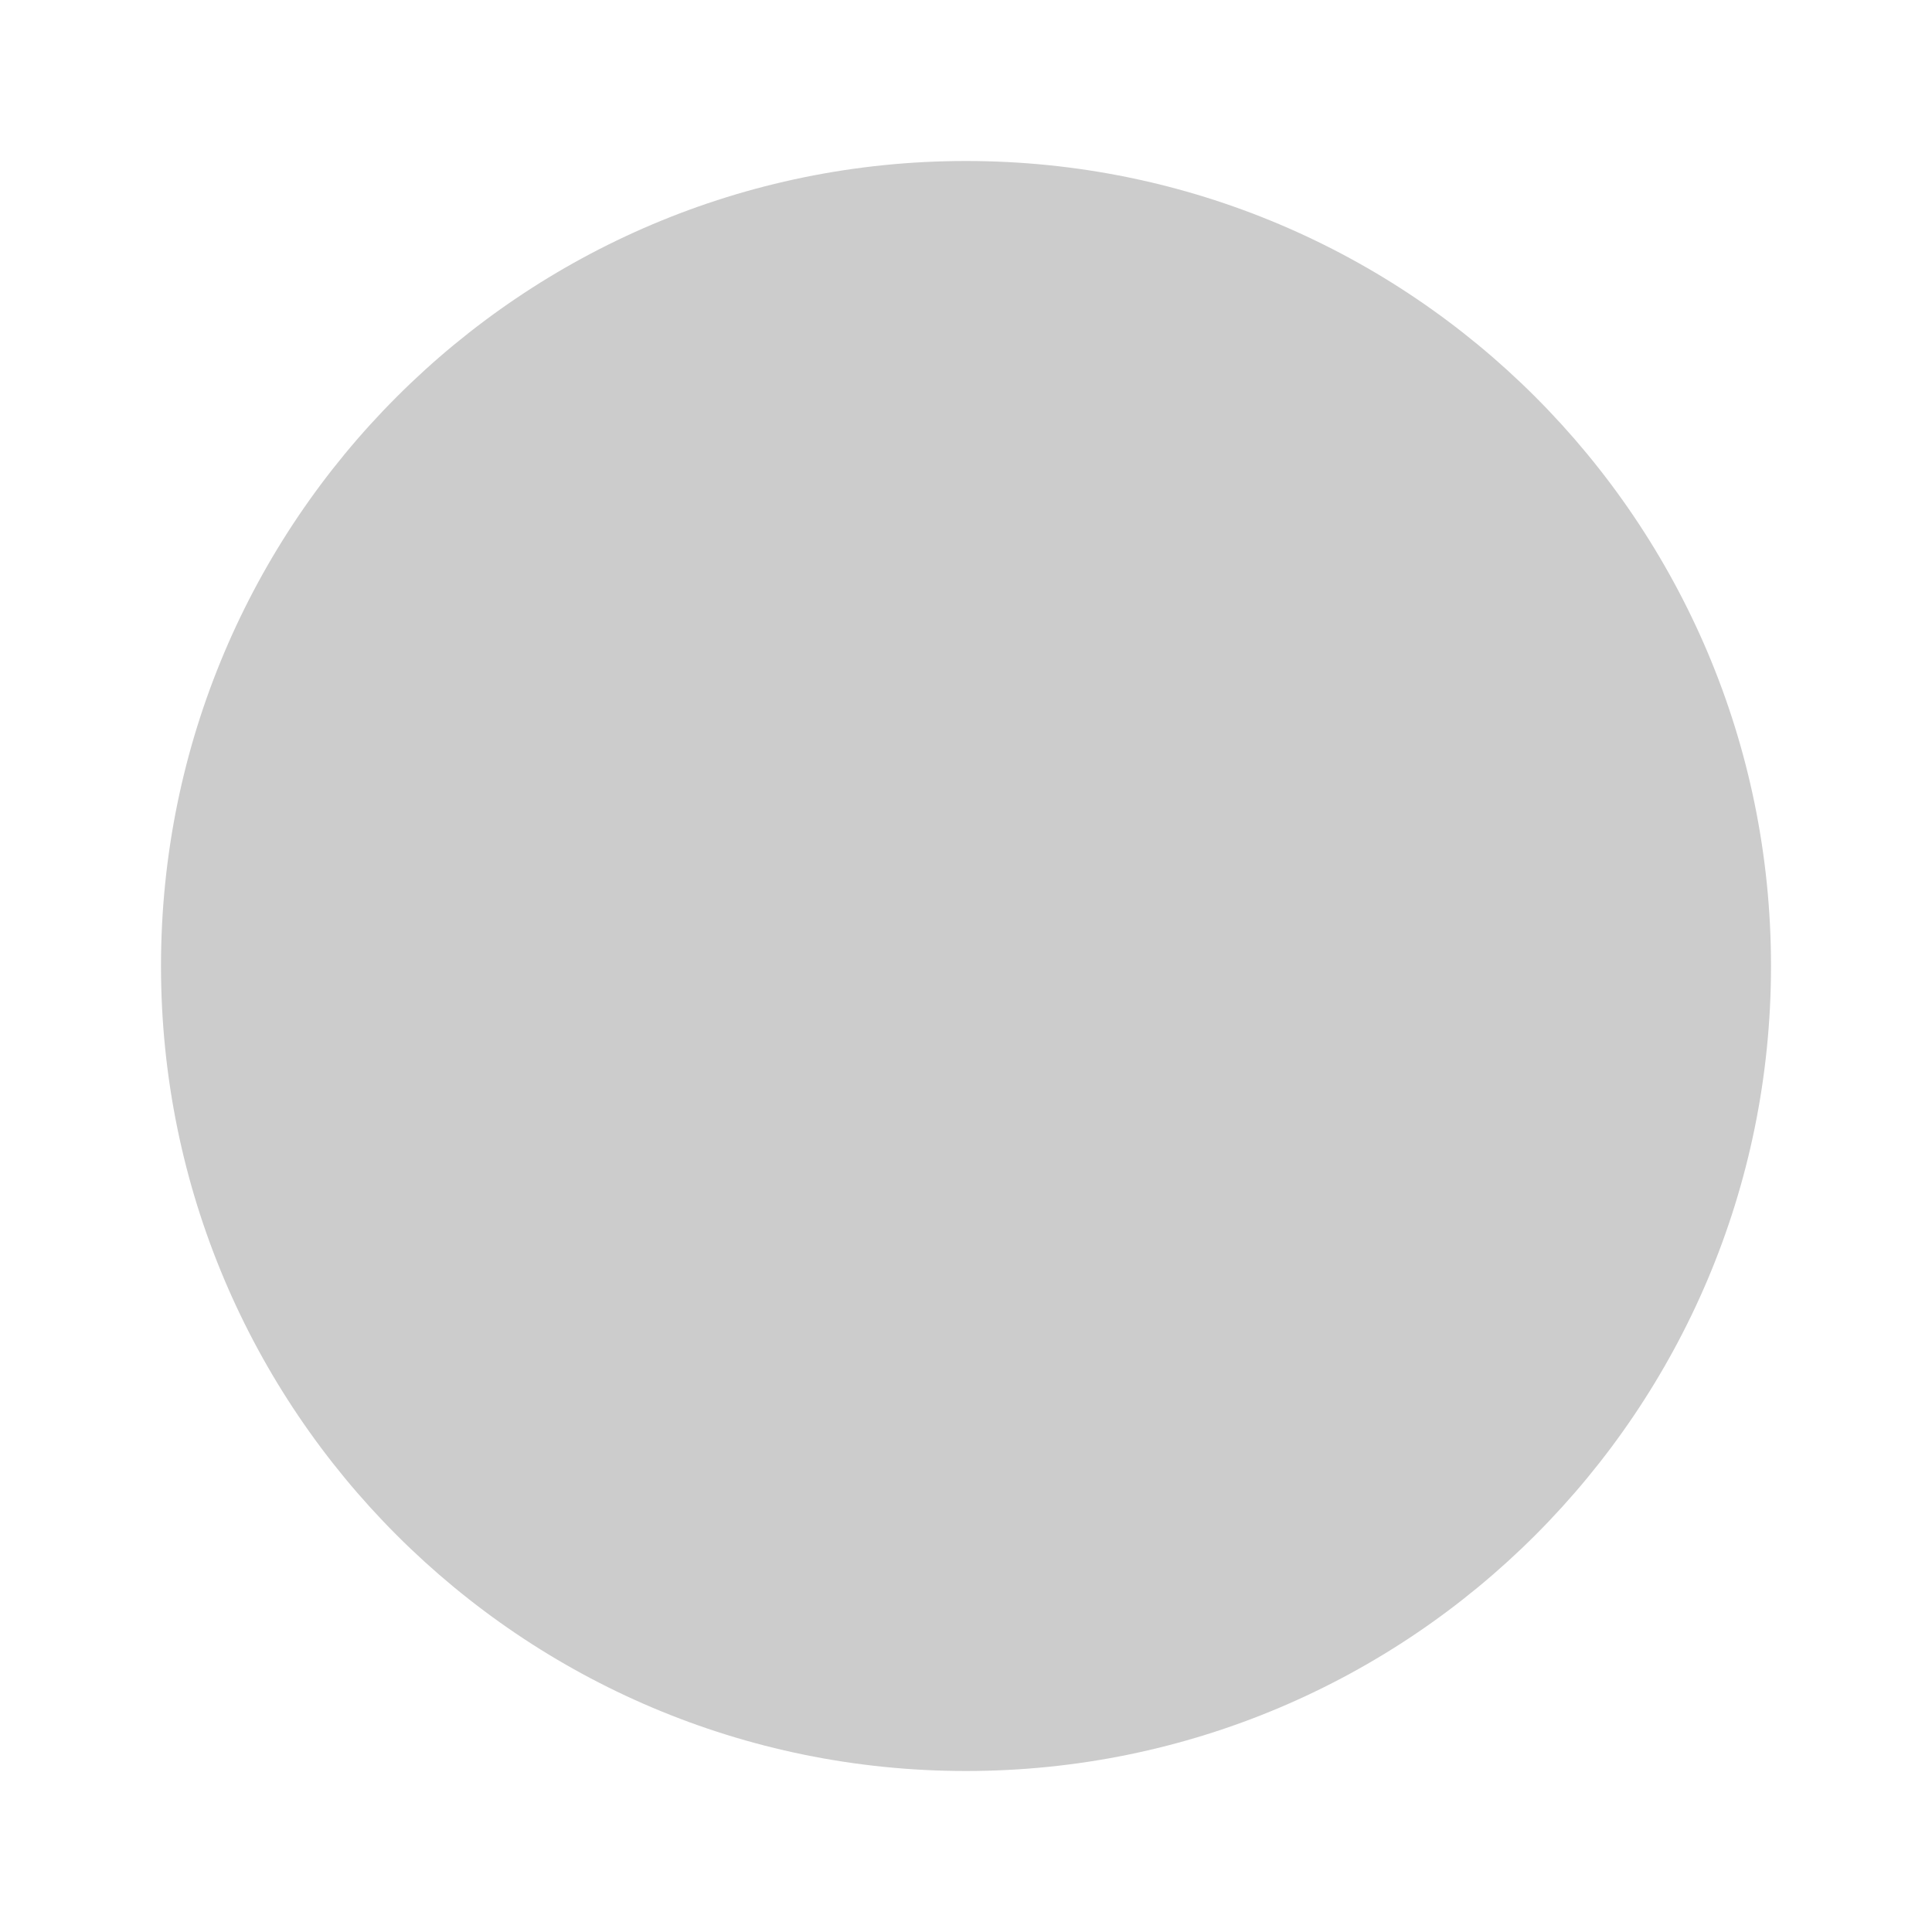
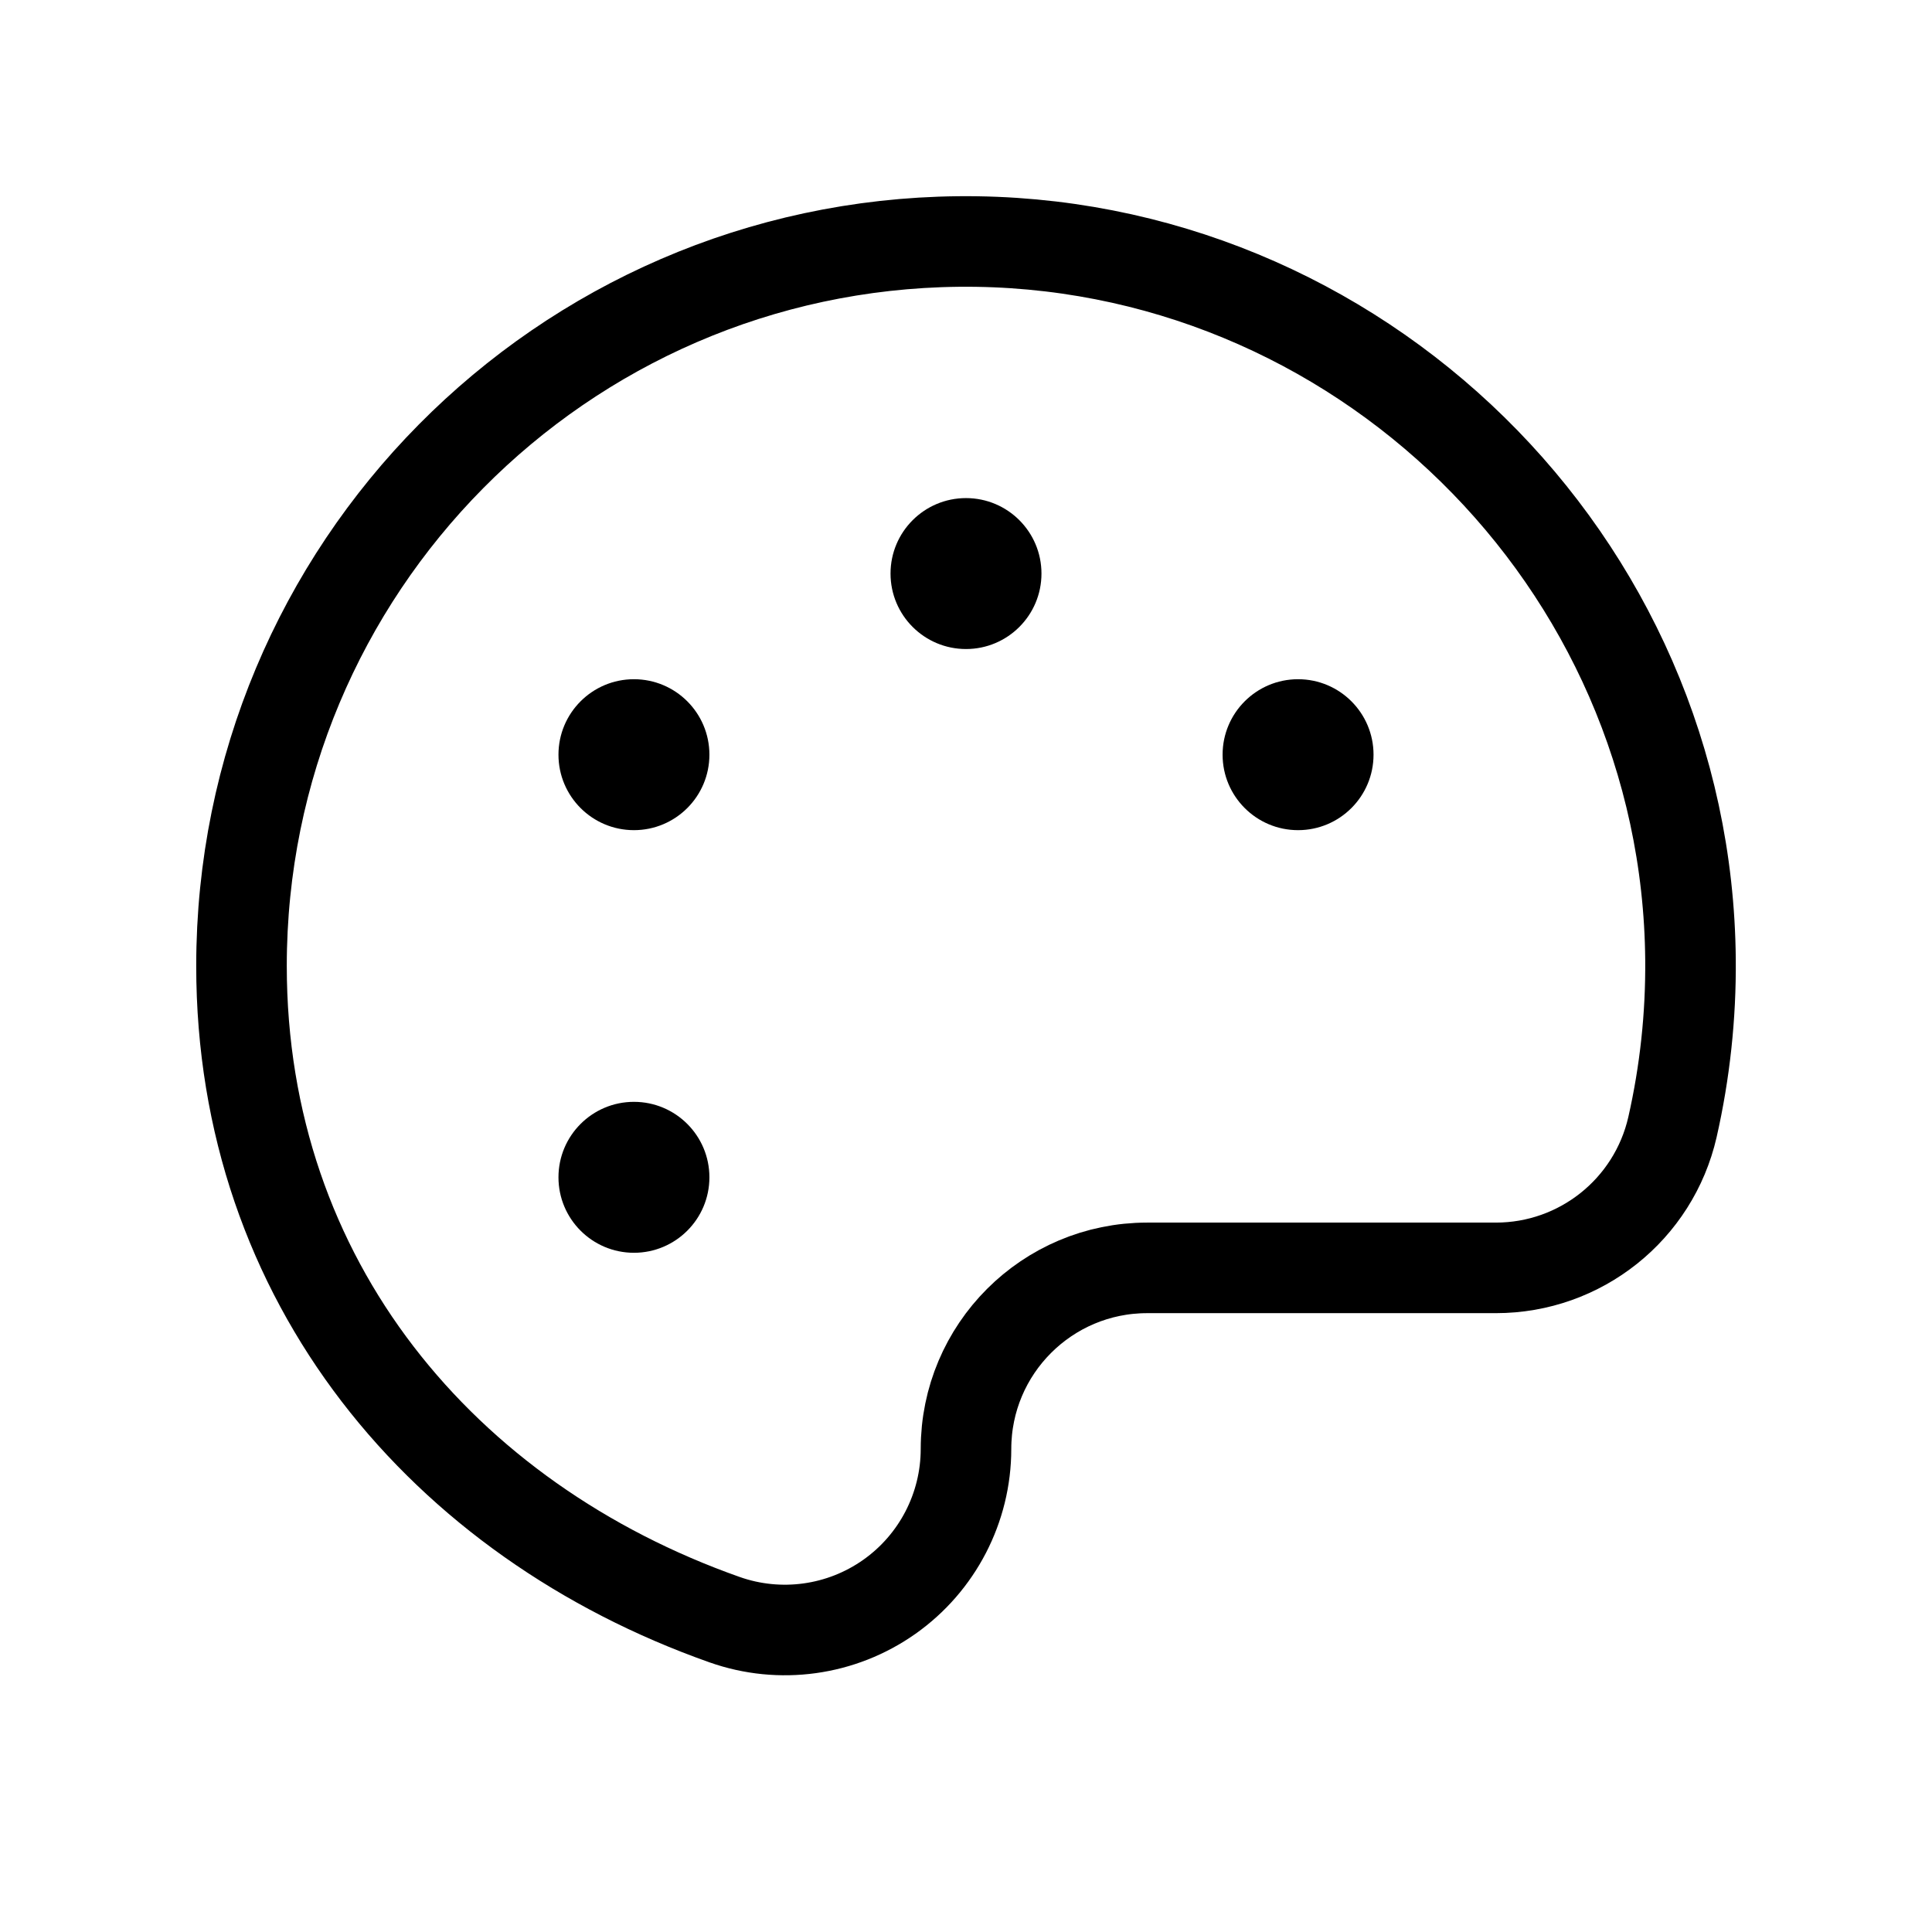
- <svg xmlns="http://www.w3.org/2000/svg" width="24" height="24">
-   <circle cx="12" cy="12" r="10" fill="#ccc" />
+ <svg xmlns="http://www.w3.org/2000/svg" viewBox="0 0 256 256">
+   <rect width="256" height="256" fill="none" />
+   <path d="M128,192a24,24,0,0,1,24-24h46.21a24,24,0,0,0,23.4-18.65A96.48,96.48,0,0,0,224,127.17c-.45-52.82-44.16-95.7-97-95.17a96,96,0,0,0-95,96c0,41.81,26.73,73.44,64,86.61A24,24,0,0,0,128,192Z" fill="none" stroke="currentColor" stroke-linecap="round" stroke-linejoin="round" stroke-width="12" />
+   <circle cx="128" cy="76" r="10" />
+   <circle cx="84" cy="100" r="10" />
+   <circle cx="84" cy="156" r="10" />
+   <circle cx="172" cy="100" r="10" />
</svg>
